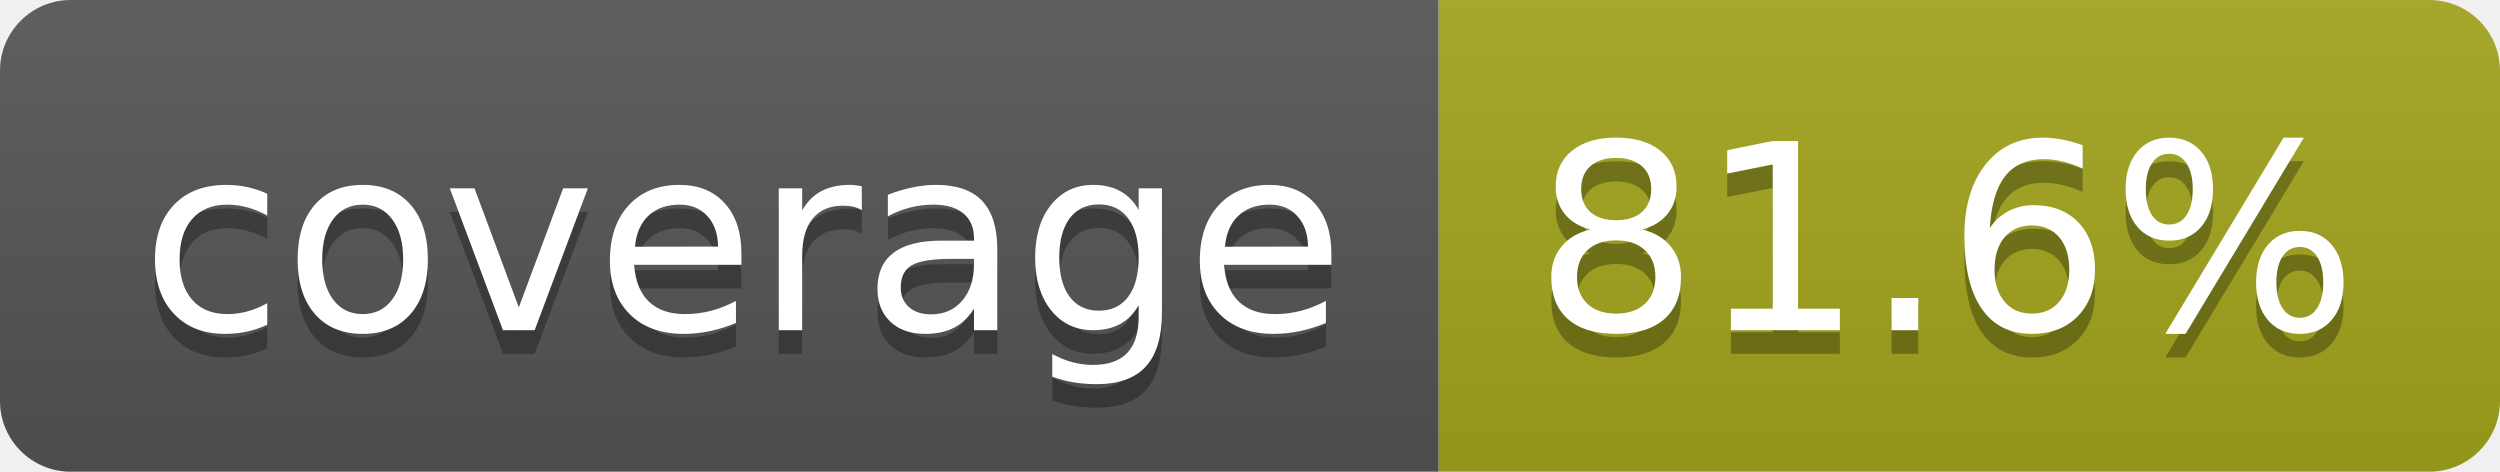
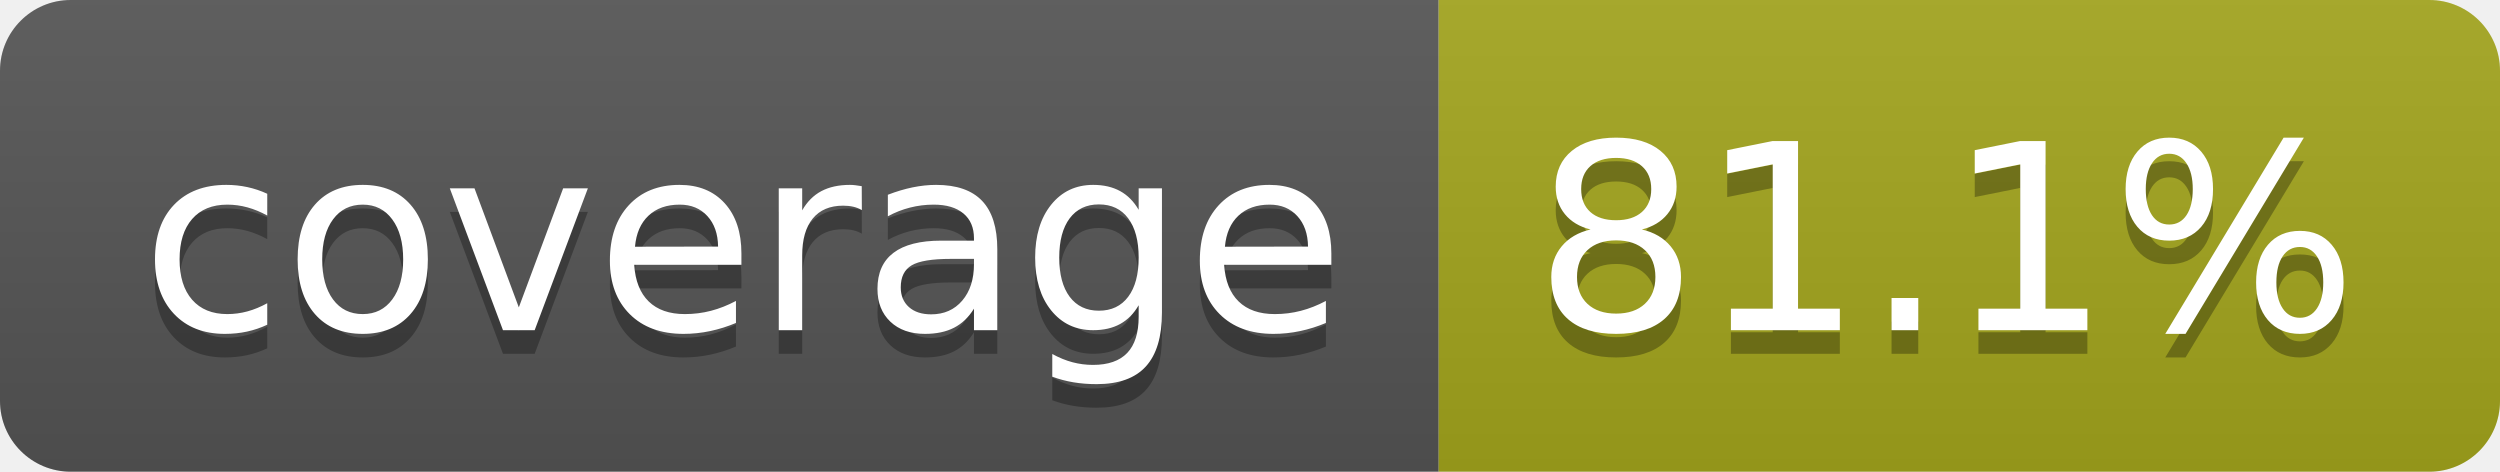
- <svg xmlns="http://www.w3.org/2000/svg" width="106" height="20" role="img" aria-label="coverage: 81.6%">
+ <svg xmlns="http://www.w3.org/2000/svg" width="106" height="20" role="img" aria-label="coverage: 81.1%">
  <linearGradient id="s" x2="0" y2="100%">
    <stop offset="0" stop-color="#bbb" stop-opacity=".1" />
    <stop offset="1" stop-opacity=".1" />
  </linearGradient>
  <clipPath id="r">
    <rect width="106" height="20" rx="3" fill="#fff" />
  </clipPath>
  <g clip-path="url(#r)">
    <rect width="61" height="20" fill="#555" />
    <rect x="61" width="45" height="20" fill="#a4a61d" />
    <rect width="106" height="20" fill="url(#s)" />
  </g>
  <g fill="#fff" text-anchor="middle" font-family="Verdana,Geneva,DejaVu Sans,sans-serif" text-rendering="geometricPrecision" font-size="110">
    <text aria-hidden="true" x="315" y="150" fill="#010101" fill-opacity=".3" transform="scale(.1)" textLength="510">coverage</text>
    <text x="315" y="140" transform="scale(.1)" fill="#fff" textLength="510">coverage</text>
-     <text aria-hidden="true" x="825" y="150" fill="#010101" fill-opacity=".3" transform="scale(.1)" textLength="350">81.6%</text>
-     <text x="825" y="140" transform="scale(.1)" fill="#fff" textLength="350">81.6%</text>
+     <text aria-hidden="true" x="825" y="150" fill="#010101" fill-opacity=".3" transform="scale(.1)" textLength="350">81.1%</text>
+     <text x="825" y="140" transform="scale(.1)" fill="#fff" textLength="350">81.1%</text>
  </g>
</svg>
